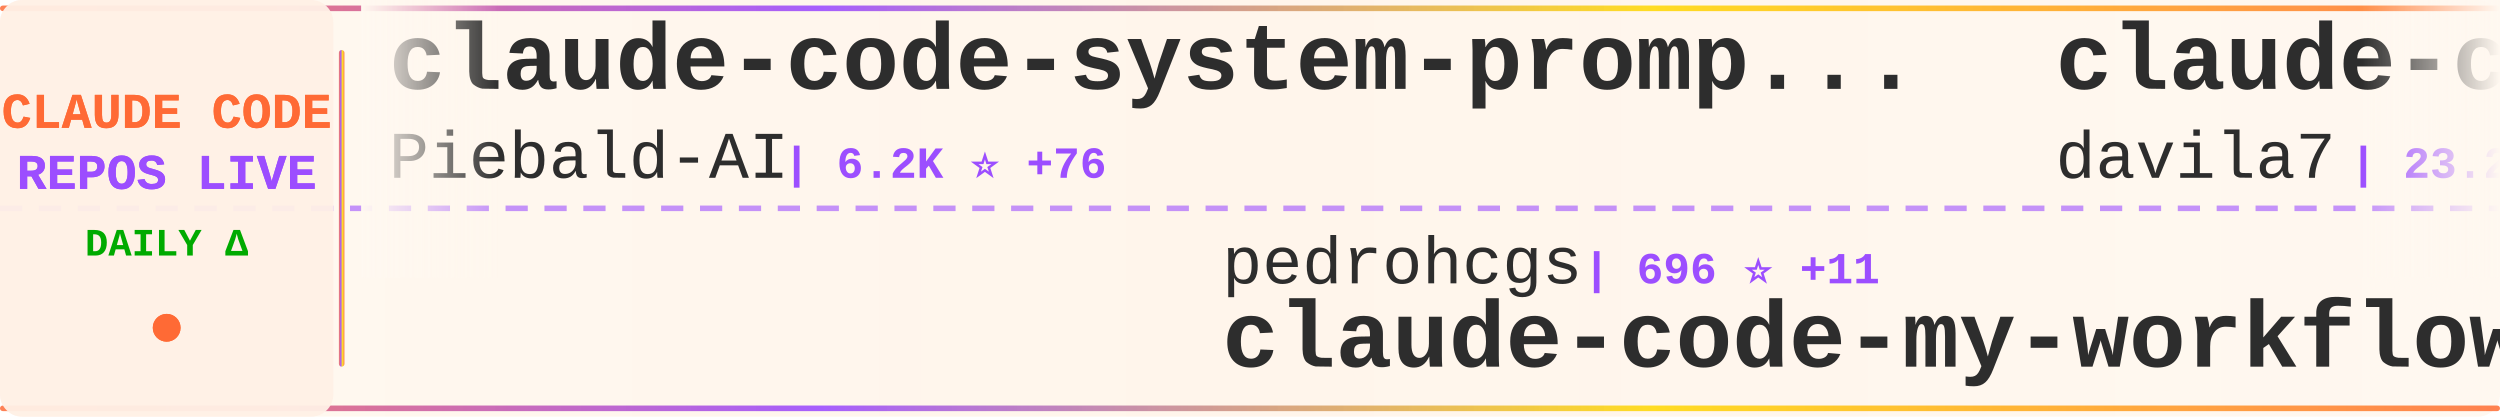
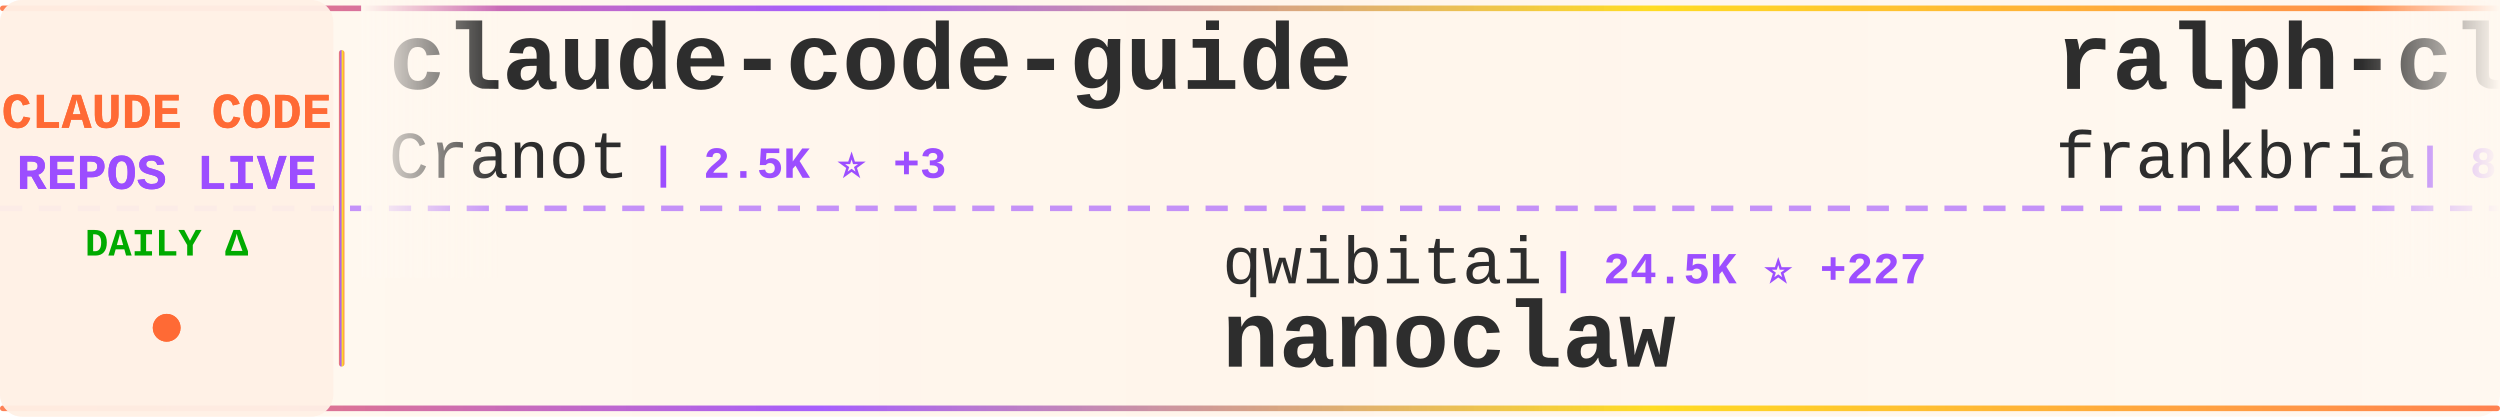
<svg xmlns="http://www.w3.org/2000/svg" width="900" height="150">
  <defs>
    <linearGradient id="tickerBg" x1="0%" y1="0%" x2="100%" y2="0%">
      <stop offset="0%" style="stop-color:#fff8f0;stop-opacity:0.98" />
      <stop offset="50%" style="stop-color:#fff5eb;stop-opacity:1" />
      <stop offset="100%" style="stop-color:#fff8f0;stop-opacity:0.98" />
    </linearGradient>
    <linearGradient id="borderGrad" x1="0%" y1="0%" x2="100%" y2="0%">
      <stop offset="0%" style="stop-color:#FF6B35;stop-opacity:0.85">
        <animate attributeName="stop-opacity" values="0.85;1;0.85" dur="2s" repeatCount="indefinite" />
      </stop>
      <stop offset="33%" style="stop-color:#9C4EFF;stop-opacity:0.9">
        <animate attributeName="stop-opacity" values="0.9;1;0.9" dur="2.2s" repeatCount="indefinite" />
      </stop>
      <stop offset="66%" style="stop-color:#FFD700;stop-opacity:0.85">
        <animate attributeName="stop-opacity" values="0.85;1;0.85" dur="1.8s" repeatCount="indefinite" />
      </stop>
      <stop offset="100%" style="stop-color:#FF6B35;stop-opacity:0.85">
        <animate attributeName="stop-opacity" values="0.85;1;0.85" dur="2s" repeatCount="indefinite" />
      </stop>
    </linearGradient>
    <filter id="textGlow">
      <feGaussianBlur stdDeviation="0.15" result="coloredBlur" />
      <feMerge>
        <feMergeNode in="coloredBlur" />
        <feMergeNode in="SourceGraphic" />
      </feMerge>
    </filter>
    <filter id="metricGlow">
      <feGaussianBlur stdDeviation="0.2" result="coloredBlur" />
      <feMerge>
        <feMergeNode in="coloredBlur" />
        <feMergeNode in="SourceGraphic" />
      </feMerge>
    </filter>
    <linearGradient id="leftFade" x1="0%" y1="0%" x2="100%" y2="0%">
      <stop offset="0%" style="stop-color:#fff8f0;stop-opacity:1" />
      <stop offset="100%" style="stop-color:#fff8f0;stop-opacity:0" />
    </linearGradient>
    <linearGradient id="rightFade" x1="0%" y1="0%" x2="100%" y2="0%">
      <stop offset="0%" style="stop-color:#fff8f0;stop-opacity:0" />
      <stop offset="100%" style="stop-color:#fff8f0;stop-opacity:1" />
    </linearGradient>
  </defs>
  <rect width="900" height="150" fill="url(#tickerBg)" rx="8" />
  <rect x="0" y="2" width="900" height="2" fill="url(#borderGrad)" rx="1" />
  <rect x="0" y="146" width="900" height="2" fill="url(#borderGrad)" rx="1" />
  <line x1="0" y1="75" x2="900" y2="75" stroke="#9C4EFF" stroke-width="2" stroke-dasharray="8 6" opacity="0.6" />
  <rect x="0" y="0" width="120" height="150" fill="#fff0e6" opacity="0.95" rx="8" />
  <text x="60" y="46" font-family="'Courier New', monospace" font-size="18" font-weight="bold" fill="#FF6B35" text-anchor="middle" filter="url(#textGlow)">
    CLAUDE CODE
  </text>
  <text x="60" y="68" font-family="'Courier New', monospace" font-size="18" font-weight="bold" fill="#9C4EFF" text-anchor="middle" filter="url(#textGlow)">
    REPOS LIVE
  </text>
  <text x="60" y="92" font-family="'Courier New', monospace" font-size="14" font-weight="bold" fill="#00aa00" text-anchor="middle">
    DAILY Δ
  </text>
  <circle cx="60" cy="118" r="5" fill="#FF6B35" filter="url(#metricGlow)">
    <animate attributeName="r" values="4;6;4" dur="1.5s" repeatCount="indefinite" />
    <animate attributeName="opacity" values="0.6;1;0.6" dur="1.5s" repeatCount="indefinite" />
  </circle>
  <rect x="122" y="18" width="2" height="114" fill="url(#borderGrad)" rx="1" />
  <clipPath id="tickerClip">
    <rect x="130" y="0" width="770" height="150" />
  </clipPath>
  <g clip-path="url(#tickerClip)">
    <g id="tickerItems">
      <animateTransform attributeName="transform" attributeType="XML" type="translate" from="0 0" to="-3000 0" dur="54s" repeatCount="indefinite" />
      <g transform="translate(0, 0)">
-         <text x="140" y="32" font-family="'Courier New', monospace" font-size="34" font-weight="bold" fill="#2d2d2d">claude-code-system-promp...</text>
-         <text x="140" y="64" font-family="'Courier New', monospace" font-size="24" font-weight="normal" fill="#2d2d2d" opacity="1.0">Piebald-AI</text>
-         <text x="282" y="64" font-family="'Courier New', monospace" font-size="16" font-weight="bold" fill="#9C4EFF"> | 6.2K ⭐ +76</text>
+         <text x="140" y="32" font-family="'Courier New', monospace" font-size="34" font-weight="bold" fill="#2d2d2d">claude-code-guide</text>
+         <text x="140" y="64" font-family="'Courier New', monospace" font-size="24" font-weight="normal" fill="#2d2d2d" opacity="1.0">Cranot</text>
+         <text x="234" y="64" font-family="'Courier New', monospace" font-size="16" font-weight="bold" fill="#9C4EFF"> | 2.5K ⭐ +3</text>
      </g>
      <g transform="translate(300, 0)">
-         <text x="140" y="102" font-family="'Courier New', monospace" font-size="24" font-weight="normal" fill="#2d2d2d" opacity="1.0">pedrohcgs</text>
-         <text x="270" y="102" font-family="'Courier New', monospace" font-size="16" font-weight="bold" fill="#9C4EFF"> | 696 ⭐ +11</text>
-         <text x="140" y="132" font-family="'Courier New', monospace" font-size="34" font-weight="bold" fill="#2d2d2d">claude-code-my-workflow</text>
+         <text x="140" y="102" font-family="'Courier New', monospace" font-size="24" font-weight="normal" fill="#2d2d2d" opacity="1.0">qwibitai</text>
+         <text x="258" y="102" font-family="'Courier New', monospace" font-size="16" font-weight="bold" fill="#9C4EFF"> | 24.5K ⭐ +227</text>
+         <text x="140" y="132" font-family="'Courier New', monospace" font-size="34" font-weight="bold" fill="#2d2d2d">nanoclaw</text>
      </g>
      <g transform="translate(600, 0)">
-         <text x="140" y="32" font-family="'Courier New', monospace" font-size="34" font-weight="bold" fill="#2d2d2d">claude-code-templates</text>
-         <text x="140" y="64" font-family="'Courier New', monospace" font-size="24" font-weight="normal" fill="#2d2d2d" opacity="1.0">davila7</text>
-         <text x="246" y="64" font-family="'Courier New', monospace" font-size="16" font-weight="bold" fill="#9C4EFF"> | 23.2K ⭐ +56</text>
+         <text x="140" y="32" font-family="'Courier New', monospace" font-size="34" font-weight="bold" fill="#2d2d2d">ralph-claude-code</text>
+         <text x="140" y="64" font-family="'Courier New', monospace" font-size="24" font-weight="normal" fill="#2d2d2d" opacity="1.0">frankbria</text>
+         <text x="270" y="64" font-family="'Courier New', monospace" font-size="16" font-weight="bold" fill="#9C4EFF"> | 8.0K ⭐ +30</text>
      </g>
      <g transform="translate(900, 0)">
-         <text x="140" y="102" font-family="'Courier New', monospace" font-size="24" font-weight="normal" fill="#2d2d2d" opacity="1.0">anthropics</text>
-         <text x="282" y="102" font-family="'Courier New', monospace" font-size="16" font-weight="bold" fill="#9C4EFF"> | 614 ⭐ +3</text>
-         <text x="140" y="132" font-family="'Courier New', monospace" font-size="34" font-weight="bold" fill="#2d2d2d">claude-code-base-action</text>
+         <text x="140" y="102" font-family="'Courier New', monospace" font-size="24" font-weight="normal" fill="#2d2d2d" opacity="1.0">code-yeongyu</text>
+         <text x="306" y="102" font-family="'Courier New', monospace" font-size="16" font-weight="bold" fill="#9C4EFF"> | 41.8K ⭐ +363</text>
+         <text x="140" y="132" font-family="'Courier New', monospace" font-size="34" font-weight="bold" fill="#2d2d2d">oh-my-openagent</text>
      </g>
      <g transform="translate(1200, 0)">
-         <text x="140" y="32" font-family="'Courier New', monospace" font-size="34" font-weight="bold" fill="#2d2d2d">wechat-bot</text>
-         <text x="140" y="64" font-family="'Courier New', monospace" font-size="24" font-weight="normal" fill="#2d2d2d" opacity="1.0">cixingguangming55555</text>
-         <text x="402" y="64" font-family="'Courier New', monospace" font-size="16" font-weight="bold" fill="#9C4EFF"> | 2.5K ⭐</text>
+         <text x="140" y="32" font-family="'Courier New', monospace" font-size="34" font-weight="bold" fill="#2d2d2d">pi-vs-claude-code</text>
+         <text x="140" y="64" font-family="'Courier New', monospace" font-size="24" font-weight="normal" fill="#2d2d2d" opacity="1.0">disler</text>
+         <text x="234" y="64" font-family="'Courier New', monospace" font-size="16" font-weight="bold" fill="#9C4EFF"> | 505 ⭐ +7</text>
      </g>
      <g transform="translate(1500, 0)">
-         <text x="140" y="102" font-family="'Courier New', monospace" font-size="24" font-weight="normal" fill="#2d2d2d" opacity="1.0">d-kimuson</text>
-         <text x="270" y="102" font-family="'Courier New', monospace" font-size="16" font-weight="bold" fill="#9C4EFF"> | 984 ⭐ +2</text>
-         <text x="140" y="132" font-family="'Courier New', monospace" font-size="34" font-weight="bold" fill="#2d2d2d">claude-code-viewer</text>
+         <text x="140" y="102" font-family="'Courier New', monospace" font-size="24" font-weight="normal" fill="#2d2d2d" opacity="1.0">nishimoto265</text>
+         <text x="306" y="102" font-family="'Courier New', monospace" font-size="16" font-weight="bold" fill="#9C4EFF"> | 495 ⭐ +1</text>
+         <text x="140" y="132" font-family="'Courier New', monospace" font-size="34" font-weight="bold" fill="#2d2d2d">Claude-Code-Communicatio...</text>
      </g>
      <g transform="translate(1800, 0)">
-         <text x="140" y="32" font-family="'Courier New', monospace" font-size="34" font-weight="bold" fill="#2d2d2d">happy</text>
-         <text x="140" y="64" font-family="'Courier New', monospace" font-size="24" font-weight="normal" fill="#2d2d2d" opacity="1.0">slopus</text>
-         <text x="234" y="64" font-family="'Courier New', monospace" font-size="16" font-weight="bold" fill="#9C4EFF"> | 15.8K ⭐ +89</text>
+         <text x="140" y="32" font-family="'Courier New', monospace" font-size="34" font-weight="bold" fill="#2d2d2d">Claude-Code-Remote</text>
+         <text x="140" y="64" font-family="'Courier New', monospace" font-size="24" font-weight="normal" fill="#2d2d2d" opacity="1.0">JessyTsui</text>
+         <text x="270" y="64" font-family="'Courier New', monospace" font-size="16" font-weight="bold" fill="#9C4EFF"> | 1.2K ⭐ +2</text>
      </g>
      <g transform="translate(2100, 0)">
-         <text x="140" y="102" font-family="'Courier New', monospace" font-size="24" font-weight="normal" fill="#2d2d2d" opacity="1.0">sickn33</text>
-         <text x="246" y="102" font-family="'Courier New', monospace" font-size="16" font-weight="bold" fill="#9C4EFF"> | 26.0K ⭐ +254</text>
-         <text x="140" y="132" font-family="'Courier New', monospace" font-size="34" font-weight="bold" fill="#2d2d2d">antigravity-awesome-skil...</text>
+         <text x="140" y="102" font-family="'Courier New', monospace" font-size="24" font-weight="normal" fill="#2d2d2d" opacity="1.0">https-deeplearning-ai</text>
+         <text x="414" y="102" font-family="'Courier New', monospace" font-size="16" font-weight="bold" fill="#9C4EFF"> | 455 ⭐</text>
+         <text x="140" y="132" font-family="'Courier New', monospace" font-size="34" font-weight="bold" fill="#2d2d2d">sc-claude-code-files</text>
      </g>
      <g transform="translate(2400, 0)">
-         <text x="140" y="32" font-family="'Courier New', monospace" font-size="34" font-weight="bold" fill="#2d2d2d">claude-code-ultimate-gui...</text>
-         <text x="140" y="64" font-family="'Courier New', monospace" font-size="24" font-weight="normal" fill="#2d2d2d" opacity="1.0">FlorianBruniaux</text>
-         <text x="342" y="64" font-family="'Courier New', monospace" font-size="16" font-weight="bold" fill="#9C4EFF"> | 2.0K ⭐ +49</text>
+         <text x="140" y="32" font-family="'Courier New', monospace" font-size="34" font-weight="bold" fill="#2d2d2d">claude-code-transcripts</text>
+         <text x="140" y="64" font-family="'Courier New', monospace" font-size="24" font-weight="normal" fill="#2d2d2d" opacity="1.0">simonw</text>
+         <text x="234" y="64" font-family="'Courier New', monospace" font-size="16" font-weight="bold" fill="#9C4EFF"> | 1.1K ⭐ +1</text>
      </g>
      <g transform="translate(2700, 0)">
-         <text x="140" y="102" font-family="'Courier New', monospace" font-size="24" font-weight="normal" fill="#2d2d2d" opacity="1.0">simonw</text>
-         <text x="234" y="102" font-family="'Courier New', monospace" font-size="16" font-weight="bold" fill="#9C4EFF"> | 1.1K ⭐ +1</text>
-         <text x="140" y="132" font-family="'Courier New', monospace" font-size="34" font-weight="bold" fill="#2d2d2d">claude-code-transcripts</text>
+         <text x="140" y="102" font-family="'Courier New', monospace" font-size="24" font-weight="normal" fill="#2d2d2d" opacity="1.0">cixingguangming55555</text>
+         <text x="402" y="102" font-family="'Courier New', monospace" font-size="16" font-weight="bold" fill="#9C4EFF"> | 2.5K ⭐</text>
+         <text x="140" y="132" font-family="'Courier New', monospace" font-size="34" font-weight="bold" fill="#2d2d2d">wechat-bot</text>
      </g>
      <g transform="translate(3000, 0)">
-         <text x="140" y="32" font-family="'Courier New', monospace" font-size="34" font-weight="bold" fill="#2d2d2d">claude-code-system-promp...</text>
-         <text x="140" y="64" font-family="'Courier New', monospace" font-size="24" font-weight="normal" fill="#2d2d2d" opacity="1.0">Piebald-AI</text>
-         <text x="282" y="64" font-family="'Courier New', monospace" font-size="16" font-weight="bold" fill="#9C4EFF"> | 6.2K ⭐ +76</text>
+         <text x="140" y="32" font-family="'Courier New', monospace" font-size="34" font-weight="bold" fill="#2d2d2d">claude-code-guide</text>
+         <text x="140" y="64" font-family="'Courier New', monospace" font-size="24" font-weight="normal" fill="#2d2d2d" opacity="1.0">Cranot</text>
+         <text x="234" y="64" font-family="'Courier New', monospace" font-size="16" font-weight="bold" fill="#9C4EFF"> | 2.5K ⭐ +3</text>
      </g>
      <g transform="translate(3300, 0)">
-         <text x="140" y="102" font-family="'Courier New', monospace" font-size="24" font-weight="normal" fill="#2d2d2d" opacity="1.0">pedrohcgs</text>
-         <text x="270" y="102" font-family="'Courier New', monospace" font-size="16" font-weight="bold" fill="#9C4EFF"> | 696 ⭐ +11</text>
-         <text x="140" y="132" font-family="'Courier New', monospace" font-size="34" font-weight="bold" fill="#2d2d2d">claude-code-my-workflow</text>
+         <text x="140" y="102" font-family="'Courier New', monospace" font-size="24" font-weight="normal" fill="#2d2d2d" opacity="1.0">qwibitai</text>
+         <text x="258" y="102" font-family="'Courier New', monospace" font-size="16" font-weight="bold" fill="#9C4EFF"> | 24.5K ⭐ +227</text>
+         <text x="140" y="132" font-family="'Courier New', monospace" font-size="34" font-weight="bold" fill="#2d2d2d">nanoclaw</text>
      </g>
      <g transform="translate(3600, 0)">
-         <text x="140" y="32" font-family="'Courier New', monospace" font-size="34" font-weight="bold" fill="#2d2d2d">claude-code-templates</text>
-         <text x="140" y="64" font-family="'Courier New', monospace" font-size="24" font-weight="normal" fill="#2d2d2d" opacity="1.0">davila7</text>
-         <text x="246" y="64" font-family="'Courier New', monospace" font-size="16" font-weight="bold" fill="#9C4EFF"> | 23.2K ⭐ +56</text>
+         <text x="140" y="32" font-family="'Courier New', monospace" font-size="34" font-weight="bold" fill="#2d2d2d">ralph-claude-code</text>
+         <text x="140" y="64" font-family="'Courier New', monospace" font-size="24" font-weight="normal" fill="#2d2d2d" opacity="1.0">frankbria</text>
+         <text x="270" y="64" font-family="'Courier New', monospace" font-size="16" font-weight="bold" fill="#9C4EFF"> | 8.0K ⭐ +30</text>
      </g>
      <g transform="translate(3900, 0)">
-         <text x="140" y="102" font-family="'Courier New', monospace" font-size="24" font-weight="normal" fill="#2d2d2d" opacity="1.0">anthropics</text>
-         <text x="282" y="102" font-family="'Courier New', monospace" font-size="16" font-weight="bold" fill="#9C4EFF"> | 614 ⭐ +3</text>
-         <text x="140" y="132" font-family="'Courier New', monospace" font-size="34" font-weight="bold" fill="#2d2d2d">claude-code-base-action</text>
+         <text x="140" y="102" font-family="'Courier New', monospace" font-size="24" font-weight="normal" fill="#2d2d2d" opacity="1.0">code-yeongyu</text>
+         <text x="306" y="102" font-family="'Courier New', monospace" font-size="16" font-weight="bold" fill="#9C4EFF"> | 41.8K ⭐ +363</text>
+         <text x="140" y="132" font-family="'Courier New', monospace" font-size="34" font-weight="bold" fill="#2d2d2d">oh-my-openagent</text>
      </g>
    </g>
  </g>
  <rect x="130" y="0" width="50" height="100" fill="url(#leftFade)" />
  <rect x="850" y="0" width="50" height="100" fill="url(#rightFade)" />
</svg>
